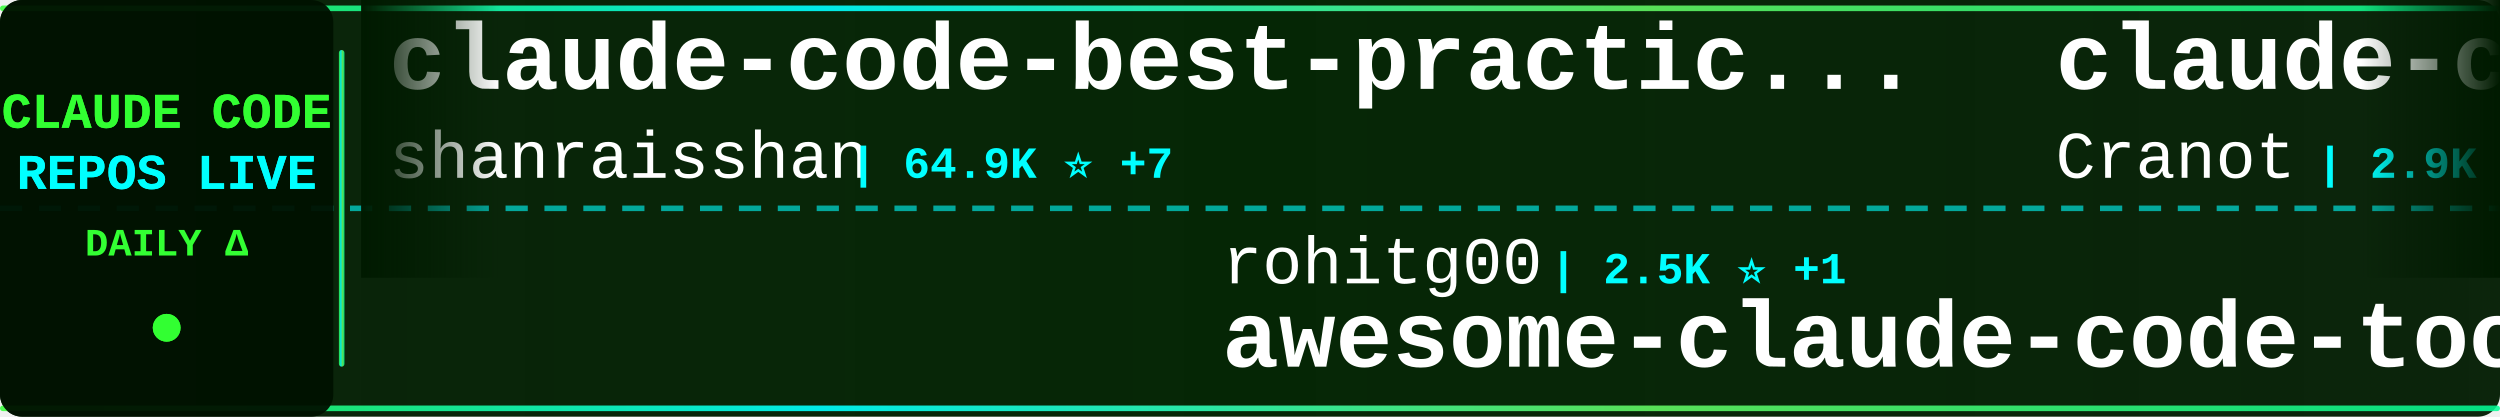
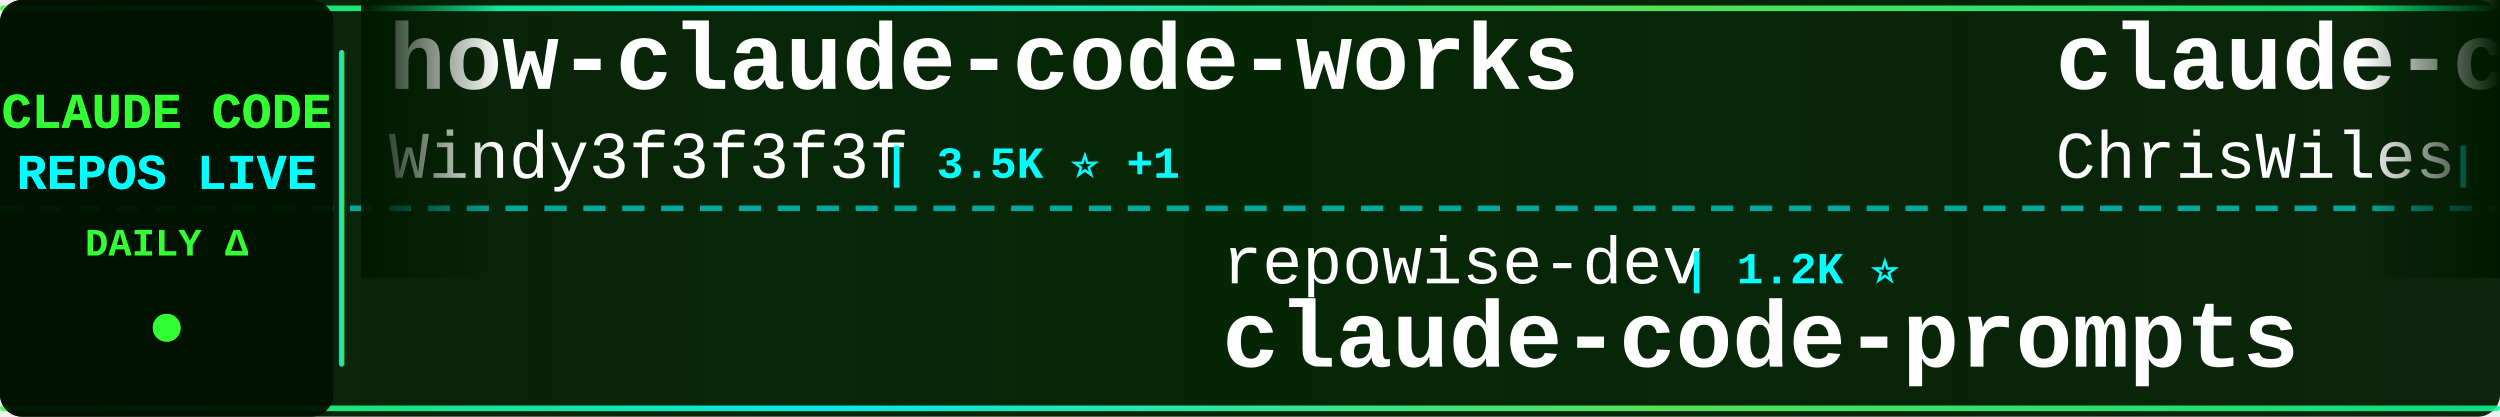
<svg xmlns="http://www.w3.org/2000/svg" width="900" height="150">
  <defs>
    <linearGradient id="tickerBg" x1="0%" y1="0%" x2="100%" y2="0%">
      <stop offset="0%" style="stop-color:#001a00;stop-opacity:0.95" />
      <stop offset="50%" style="stop-color:#002200;stop-opacity:0.98" />
      <stop offset="100%" style="stop-color:#001a00;stop-opacity:0.95" />
    </linearGradient>
    <linearGradient id="borderGrad" x1="0%" y1="0%" x2="100%" y2="0%">
      <stop offset="0%" style="stop-color:#33ff33;stop-opacity:0.85">
        <animate attributeName="stop-opacity" values="0.85;1;0.85" dur="2s" repeatCount="indefinite" />
      </stop>
      <stop offset="33%" style="stop-color:#00ffff;stop-opacity:0.9">
        <animate attributeName="stop-opacity" values="0.9;1;0.9" dur="2.2s" repeatCount="indefinite" />
      </stop>
      <stop offset="66%" style="stop-color:#66ff66;stop-opacity:0.85">
        <animate attributeName="stop-opacity" values="0.85;1;0.85" dur="1.8s" repeatCount="indefinite" />
      </stop>
      <stop offset="100%" style="stop-color:#00ff99;stop-opacity:0.85">
        <animate attributeName="stop-opacity" values="0.85;1;0.85" dur="2s" repeatCount="indefinite" />
      </stop>
    </linearGradient>
    <filter id="textGlow">
      <feGaussianBlur stdDeviation="0.1" result="coloredBlur" />
      <feMerge>
        <feMergeNode in="coloredBlur" />
        <feMergeNode in="SourceGraphic" />
      </feMerge>
    </filter>
    <filter id="metricGlow">
      <feGaussianBlur stdDeviation="0.2" result="coloredBlur" />
      <feMerge>
        <feMergeNode in="coloredBlur" />
        <feMergeNode in="SourceGraphic" />
      </feMerge>
    </filter>
    <linearGradient id="leftFade" x1="0%" y1="0%" x2="100%" y2="0%">
      <stop offset="0%" style="stop-color:#001a00;stop-opacity:1" />
      <stop offset="100%" style="stop-color:#001a00;stop-opacity:0" />
    </linearGradient>
    <linearGradient id="rightFade" x1="0%" y1="0%" x2="100%" y2="0%">
      <stop offset="0%" style="stop-color:#001a00;stop-opacity:0" />
      <stop offset="100%" style="stop-color:#001a00;stop-opacity:1" />
    </linearGradient>
  </defs>
  <rect width="900" height="150" fill="url(#tickerBg)" rx="8" />
  <rect x="0" y="2" width="900" height="2" fill="url(#borderGrad)" rx="1" />
  <rect x="0" y="146" width="900" height="2" fill="url(#borderGrad)" rx="1" />
  <line x1="0" y1="75" x2="900" y2="75" stroke="#00ffff" stroke-width="2" stroke-dasharray="8 6" opacity="0.6" />
  <rect x="0" y="0" width="120" height="150" fill="#001100" opacity="0.95" rx="8" />
  <text x="60" y="46" font-family="'Courier New', monospace" font-size="18" font-weight="bold" fill="#33ff33" text-anchor="middle" filter="url(#textGlow)">
    CLAUDE CODE
  </text>
  <text x="60" y="68" font-family="'Courier New', monospace" font-size="18" font-weight="bold" fill="#00ffff" text-anchor="middle" filter="url(#textGlow)">
    REPOS LIVE
  </text>
  <text x="60" y="92" font-family="'Courier New', monospace" font-size="14" font-weight="bold" fill="#33ff33" text-anchor="middle">
    DAILY Δ
  </text>
  <circle cx="60" cy="118" r="5" fill="#33ff33" filter="url(#metricGlow)">
    <animate attributeName="r" values="4;6;4" dur="1.5s" repeatCount="indefinite" />
    <animate attributeName="opacity" values="0.6;1;0.6" dur="1.5s" repeatCount="indefinite" />
  </circle>
  <rect x="122" y="18" width="2" height="114" fill="url(#borderGrad)" rx="1" />
  <clipPath id="tickerClip">
    <rect x="130" y="0" width="770" height="150" />
  </clipPath>
  <g clip-path="url(#tickerClip)">
    <g id="tickerItems">
      <animateTransform attributeName="transform" attributeType="XML" type="translate" from="0 0" to="-3000 0" dur="54s" repeatCount="indefinite" />
      <g transform="translate(0, 0)">
-         <text x="140" y="32" font-family="'Courier New', monospace" font-size="34" font-weight="bold" fill="#ffffff">claude-code-best-practic...</text>
-         <text x="140" y="64" font-family="'Courier New', monospace" font-size="24" font-weight="normal" fill="#ffffff" opacity="1.0">shanraisshan</text>
-         <text x="306" y="64" font-family="'Courier New', monospace" font-size="16" font-weight="bold" fill="#00ffff"> | 64.9K ⭐ +7</text>
+         <text x="140" y="32" font-family="'Courier New', monospace" font-size="34" font-weight="bold" fill="#ffffff">how-claude-code-works</text>
+         <text x="140" y="64" font-family="'Courier New', monospace" font-size="24" font-weight="normal" fill="#ffffff" opacity="1.0">Windy3f3f3f3f</text>
+         <text x="318" y="64" font-family="'Courier New', monospace" font-size="16" font-weight="bold" fill="#00ffff"> | 3.5K ⭐ +1</text>
      </g>
      <g transform="translate(300, 0)">
-         <text x="140" y="102" font-family="'Courier New', monospace" font-size="24" font-weight="normal" fill="#ffffff" opacity="1.0">rohitg00</text>
-         <text x="258" y="102" font-family="'Courier New', monospace" font-size="16" font-weight="bold" fill="#00ffff"> | 2.5K ⭐ +1</text>
-         <text x="140" y="132" font-family="'Courier New', monospace" font-size="34" font-weight="bold" fill="#ffffff">awesome-claude-code-tool...</text>
+         <text x="140" y="102" font-family="'Courier New', monospace" font-size="24" font-weight="normal" fill="#ffffff" opacity="1.0">repowise-dev</text>
+         <text x="306" y="102" font-family="'Courier New', monospace" font-size="16" font-weight="bold" fill="#00ffff"> | 1.2K ⭐</text>
+         <text x="140" y="132" font-family="'Courier New', monospace" font-size="34" font-weight="bold" fill="#ffffff">claude-code-prompts</text>
      </g>
      <g transform="translate(600, 0)">
-         <text x="140" y="32" font-family="'Courier New', monospace" font-size="34" font-weight="bold" fill="#ffffff">claude-code-guide</text>
-         <text x="140" y="64" font-family="'Courier New', monospace" font-size="24" font-weight="normal" fill="#ffffff" opacity="1.0">Cranot</text>
-         <text x="234" y="64" font-family="'Courier New', monospace" font-size="16" font-weight="bold" fill="#00ffff"> | 2.9K ⭐</text>
+         <text x="140" y="32" font-family="'Courier New', monospace" font-size="34" font-weight="bold" fill="#ffffff">claude-code-showcase</text>
+         <text x="140" y="64" font-family="'Courier New', monospace" font-size="24" font-weight="normal" fill="#ffffff" opacity="1.0">ChrisWiles</text>
+         <text x="282" y="64" font-family="'Courier New', monospace" font-size="16" font-weight="bold" fill="#00ffff"> | 6.0K ⭐</text>
      </g>
      <g transform="translate(900, 0)">
-         <text x="140" y="102" font-family="'Courier New', monospace" font-size="24" font-weight="normal" fill="#ffffff" opacity="1.0">Yuyz0112</text>
-         <text x="258" y="102" font-family="'Courier New', monospace" font-size="16" font-weight="bold" fill="#00ffff"> | 2.4K ⭐</text>
-         <text x="140" y="132" font-family="'Courier New', monospace" font-size="34" font-weight="bold" fill="#ffffff">claude-code-reverse</text>
+         <text x="140" y="102" font-family="'Courier New', monospace" font-size="24" font-weight="normal" fill="#ffffff" opacity="1.0">777genius</text>
+         <text x="270" y="102" font-family="'Courier New', monospace" font-size="16" font-weight="bold" fill="#00ffff"> | 926 ⭐</text>
+         <text x="140" y="132" font-family="'Courier New', monospace" font-size="34" font-weight="bold" fill="#ffffff">claude-code-source-code</text>
      </g>
      <g transform="translate(1200, 0)">
-         <text x="140" y="32" font-family="'Courier New', monospace" font-size="34" font-weight="bold" fill="#ffffff">claude-code-cli</text>
-         <text x="140" y="64" font-family="'Courier New', monospace" font-size="24" font-weight="normal" fill="#ffffff" opacity="1.0">huangserva</text>
-         <text x="282" y="64" font-family="'Courier New', monospace" font-size="16" font-weight="bold" fill="#00ffff"> | 623 ⭐</text>
+         <text x="140" y="32" font-family="'Courier New', monospace" font-size="34" font-weight="bold" fill="#ffffff">edmunds-claude-code</text>
+         <text x="140" y="64" font-family="'Courier New', monospace" font-size="24" font-weight="normal" fill="#ffffff" opacity="1.0">edmund-io</text>
+         <text x="270" y="64" font-family="'Courier New', monospace" font-size="16" font-weight="bold" fill="#00ffff"> | 1.5K ⭐</text>
      </g>
      <g transform="translate(1500, 0)">
-         <text x="140" y="102" font-family="'Courier New', monospace" font-size="24" font-weight="normal" fill="#ffffff" opacity="1.0">ghuntley</text>
-         <text x="258" y="102" font-family="'Courier New', monospace" font-size="16" font-weight="bold" fill="#00ffff"> | 990 ⭐</text>
-         <text x="140" y="132" font-family="'Courier New', monospace" font-size="34" font-weight="bold" fill="#ffffff">claude-code-source-code-...</text>
+         <text x="140" y="102" font-family="'Courier New', monospace" font-size="24" font-weight="normal" fill="#ffffff" opacity="1.0">diet103</text>
+         <text x="246" y="102" font-family="'Courier New', monospace" font-size="16" font-weight="bold" fill="#00ffff"> | 10.0K ⭐</text>
+         <text x="140" y="132" font-family="'Courier New', monospace" font-size="34" font-weight="bold" fill="#ffffff">claude-code-infrastructu...</text>
      </g>
      <g transform="translate(1800, 0)">
-         <text x="140" y="32" font-family="'Courier New', monospace" font-size="34" font-weight="bold" fill="#ffffff">Claude-Code</text>
-         <text x="140" y="64" font-family="'Courier New', monospace" font-size="24" font-weight="normal" fill="#ffffff" opacity="1.0">pengchengneo</text>
-         <text x="306" y="64" font-family="'Courier New', monospace" font-size="16" font-weight="bold" fill="#00ffff"> | 1.8K ⭐</text>
+         <text x="140" y="32" font-family="'Courier New', monospace" font-size="34" font-weight="bold" fill="#ffffff">Claude-Code-Game-Studios</text>
+         <text x="140" y="64" font-family="'Courier New', monospace" font-size="24" font-weight="normal" fill="#ffffff" opacity="1.0">Donchitos</text>
+         <text x="270" y="64" font-family="'Courier New', monospace" font-size="16" font-weight="bold" fill="#00ffff"> | 24.5K ⭐ +6</text>
      </g>
      <g transform="translate(2100, 0)">
-         <text x="140" y="102" font-family="'Courier New', monospace" font-size="24" font-weight="normal" fill="#ffffff" opacity="1.0">edmund-io</text>
-         <text x="270" y="102" font-family="'Courier New', monospace" font-size="16" font-weight="bold" fill="#00ffff"> | 1.5K ⭐</text>
-         <text x="140" y="132" font-family="'Courier New', monospace" font-size="34" font-weight="bold" fill="#ffffff">edmunds-claude-code</text>
+         <text x="140" y="102" font-family="'Courier New', monospace" font-size="24" font-weight="normal" fill="#ffffff" opacity="1.0">JrCx7scC</text>
+         <text x="258" y="102" font-family="'Courier New', monospace" font-size="16" font-weight="bold" fill="#00ffff"> | 374 ⭐</text>
+         <text x="140" y="132" font-family="'Courier New', monospace" font-size="34" font-weight="bold" fill="#ffffff">claude-code-source</text>
      </g>
      <g transform="translate(2400, 0)">
-         <text x="140" y="32" font-family="'Courier New', monospace" font-size="34" font-weight="bold" fill="#ffffff">claude-code-prompts</text>
-         <text x="140" y="64" font-family="'Courier New', monospace" font-size="24" font-weight="normal" fill="#ffffff" opacity="1.0">repowise-dev</text>
-         <text x="306" y="64" font-family="'Courier New', monospace" font-size="16" font-weight="bold" fill="#00ffff"> | 1.2K ⭐ +1</text>
+         <text x="140" y="32" font-family="'Courier New', monospace" font-size="34" font-weight="bold" fill="#ffffff">claude-code-rust</text>
+         <text x="140" y="64" font-family="'Courier New', monospace" font-size="24" font-weight="normal" fill="#ffffff" opacity="1.0">lorryjovens-hub</text>
+         <text x="342" y="64" font-family="'Courier New', monospace" font-size="16" font-weight="bold" fill="#00ffff"> | 1.7K ⭐ -1</text>
      </g>
      <g transform="translate(2700, 0)">
-         <text x="140" y="102" font-family="'Courier New', monospace" font-size="24" font-weight="normal" fill="#ffffff" opacity="1.0">affaan-m</text>
-         <text x="258" y="102" font-family="'Courier New', monospace" font-size="16" font-weight="bold" fill="#00ffff"> | 242.3K ⭐ +55</text>
-         <text x="140" y="132" font-family="'Courier New', monospace" font-size="34" font-weight="bold" fill="#ffffff">ECC</text>
+         <text x="140" y="102" font-family="'Courier New', monospace" font-size="24" font-weight="normal" fill="#ffffff" opacity="1.0">SeemSeam</text>
+         <text x="258" y="102" font-family="'Courier New', monospace" font-size="16" font-weight="bold" fill="#00ffff"> | 3.4K ⭐</text>
+         <text x="140" y="132" font-family="'Courier New', monospace" font-size="34" font-weight="bold" fill="#ffffff">claude_codex_bridge</text>
      </g>
      <g transform="translate(3000, 0)">
-         <text x="140" y="32" font-family="'Courier New', monospace" font-size="34" font-weight="bold" fill="#ffffff">claude-code-best-practic...</text>
-         <text x="140" y="64" font-family="'Courier New', monospace" font-size="24" font-weight="normal" fill="#ffffff" opacity="1.0">shanraisshan</text>
-         <text x="306" y="64" font-family="'Courier New', monospace" font-size="16" font-weight="bold" fill="#00ffff"> | 64.9K ⭐ +7</text>
+         <text x="140" y="32" font-family="'Courier New', monospace" font-size="34" font-weight="bold" fill="#ffffff">how-claude-code-works</text>
+         <text x="140" y="64" font-family="'Courier New', monospace" font-size="24" font-weight="normal" fill="#ffffff" opacity="1.0">Windy3f3f3f3f</text>
+         <text x="318" y="64" font-family="'Courier New', monospace" font-size="16" font-weight="bold" fill="#00ffff"> | 3.5K ⭐ +1</text>
      </g>
      <g transform="translate(3300, 0)">
-         <text x="140" y="102" font-family="'Courier New', monospace" font-size="24" font-weight="normal" fill="#ffffff" opacity="1.0">rohitg00</text>
-         <text x="258" y="102" font-family="'Courier New', monospace" font-size="16" font-weight="bold" fill="#00ffff"> | 2.5K ⭐ +1</text>
-         <text x="140" y="132" font-family="'Courier New', monospace" font-size="34" font-weight="bold" fill="#ffffff">awesome-claude-code-tool...</text>
+         <text x="140" y="102" font-family="'Courier New', monospace" font-size="24" font-weight="normal" fill="#ffffff" opacity="1.0">repowise-dev</text>
+         <text x="306" y="102" font-family="'Courier New', monospace" font-size="16" font-weight="bold" fill="#00ffff"> | 1.2K ⭐</text>
+         <text x="140" y="132" font-family="'Courier New', monospace" font-size="34" font-weight="bold" fill="#ffffff">claude-code-prompts</text>
      </g>
      <g transform="translate(3600, 0)">
-         <text x="140" y="32" font-family="'Courier New', monospace" font-size="34" font-weight="bold" fill="#ffffff">claude-code-guide</text>
-         <text x="140" y="64" font-family="'Courier New', monospace" font-size="24" font-weight="normal" fill="#ffffff" opacity="1.0">Cranot</text>
-         <text x="234" y="64" font-family="'Courier New', monospace" font-size="16" font-weight="bold" fill="#00ffff"> | 2.9K ⭐</text>
+         <text x="140" y="32" font-family="'Courier New', monospace" font-size="34" font-weight="bold" fill="#ffffff">claude-code-showcase</text>
+         <text x="140" y="64" font-family="'Courier New', monospace" font-size="24" font-weight="normal" fill="#ffffff" opacity="1.0">ChrisWiles</text>
+         <text x="282" y="64" font-family="'Courier New', monospace" font-size="16" font-weight="bold" fill="#00ffff"> | 6.0K ⭐</text>
      </g>
      <g transform="translate(3900, 0)">
-         <text x="140" y="102" font-family="'Courier New', monospace" font-size="24" font-weight="normal" fill="#ffffff" opacity="1.0">Yuyz0112</text>
-         <text x="258" y="102" font-family="'Courier New', monospace" font-size="16" font-weight="bold" fill="#00ffff"> | 2.4K ⭐</text>
-         <text x="140" y="132" font-family="'Courier New', monospace" font-size="34" font-weight="bold" fill="#ffffff">claude-code-reverse</text>
+         <text x="140" y="102" font-family="'Courier New', monospace" font-size="24" font-weight="normal" fill="#ffffff" opacity="1.0">777genius</text>
+         <text x="270" y="102" font-family="'Courier New', monospace" font-size="16" font-weight="bold" fill="#00ffff"> | 926 ⭐</text>
+         <text x="140" y="132" font-family="'Courier New', monospace" font-size="34" font-weight="bold" fill="#ffffff">claude-code-source-code</text>
      </g>
    </g>
  </g>
  <rect x="130" y="0" width="50" height="100" fill="url(#leftFade)" />
  <rect x="850" y="0" width="50" height="100" fill="url(#rightFade)" />
</svg>
